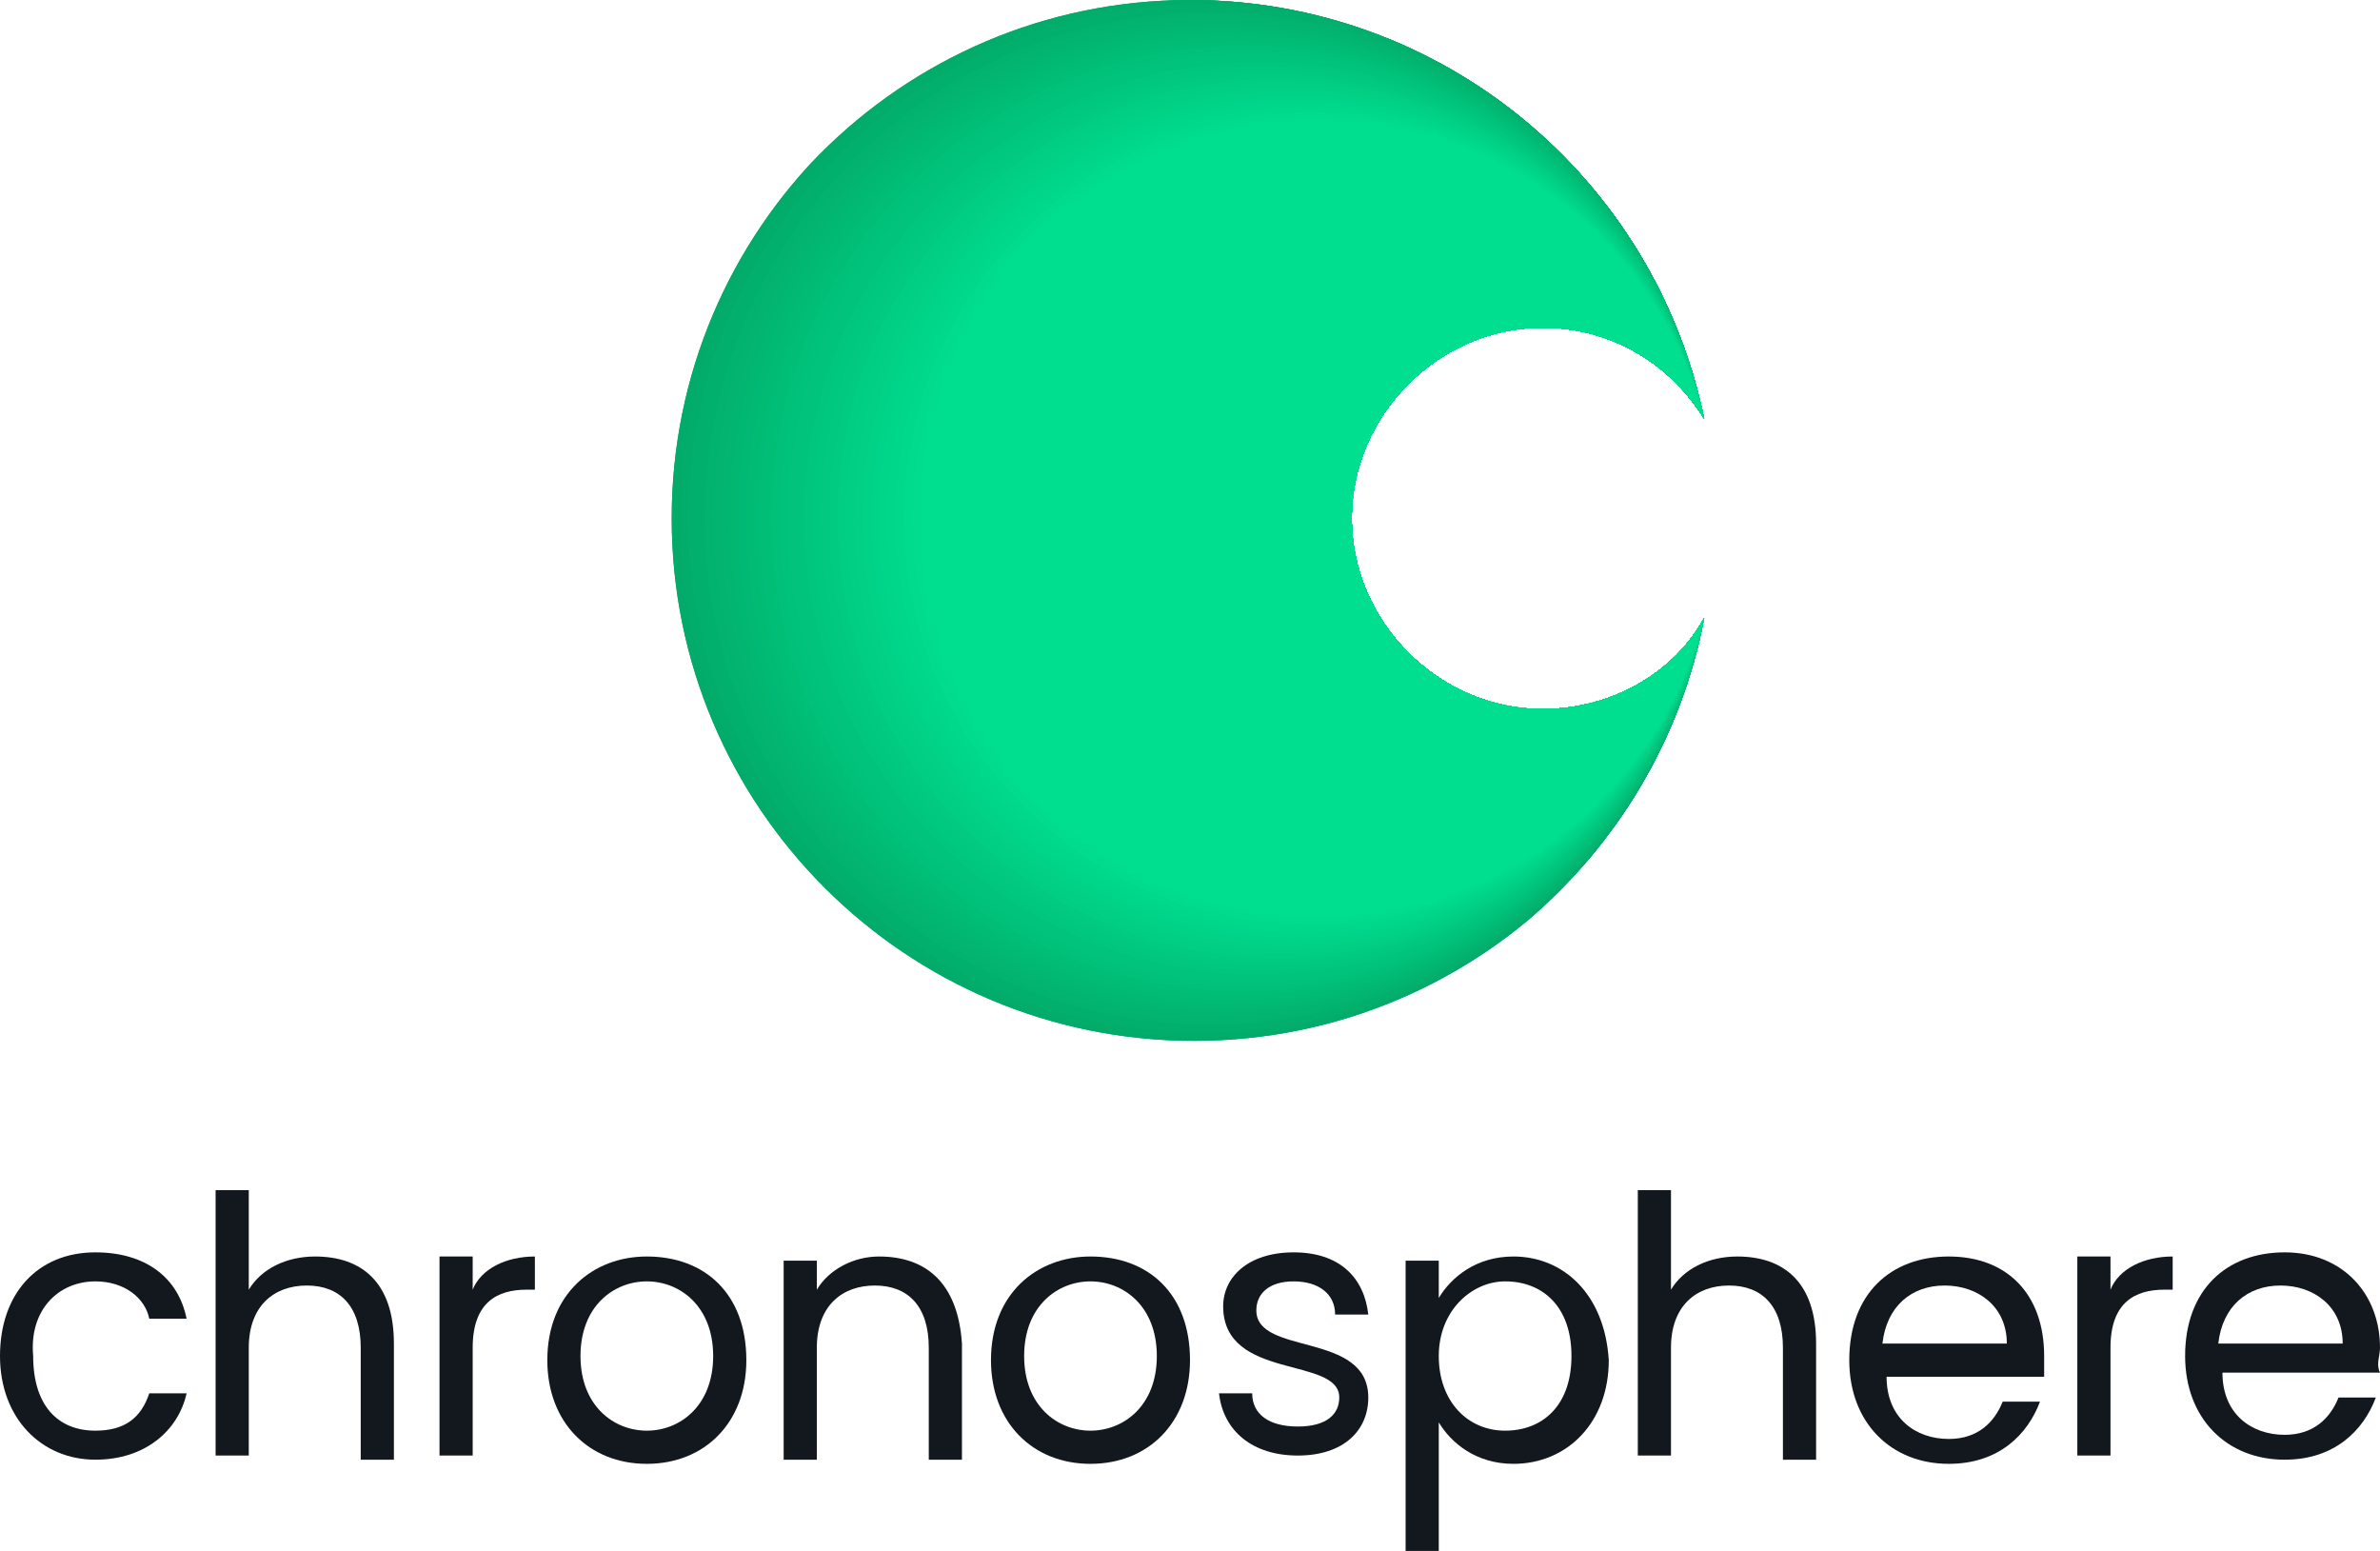
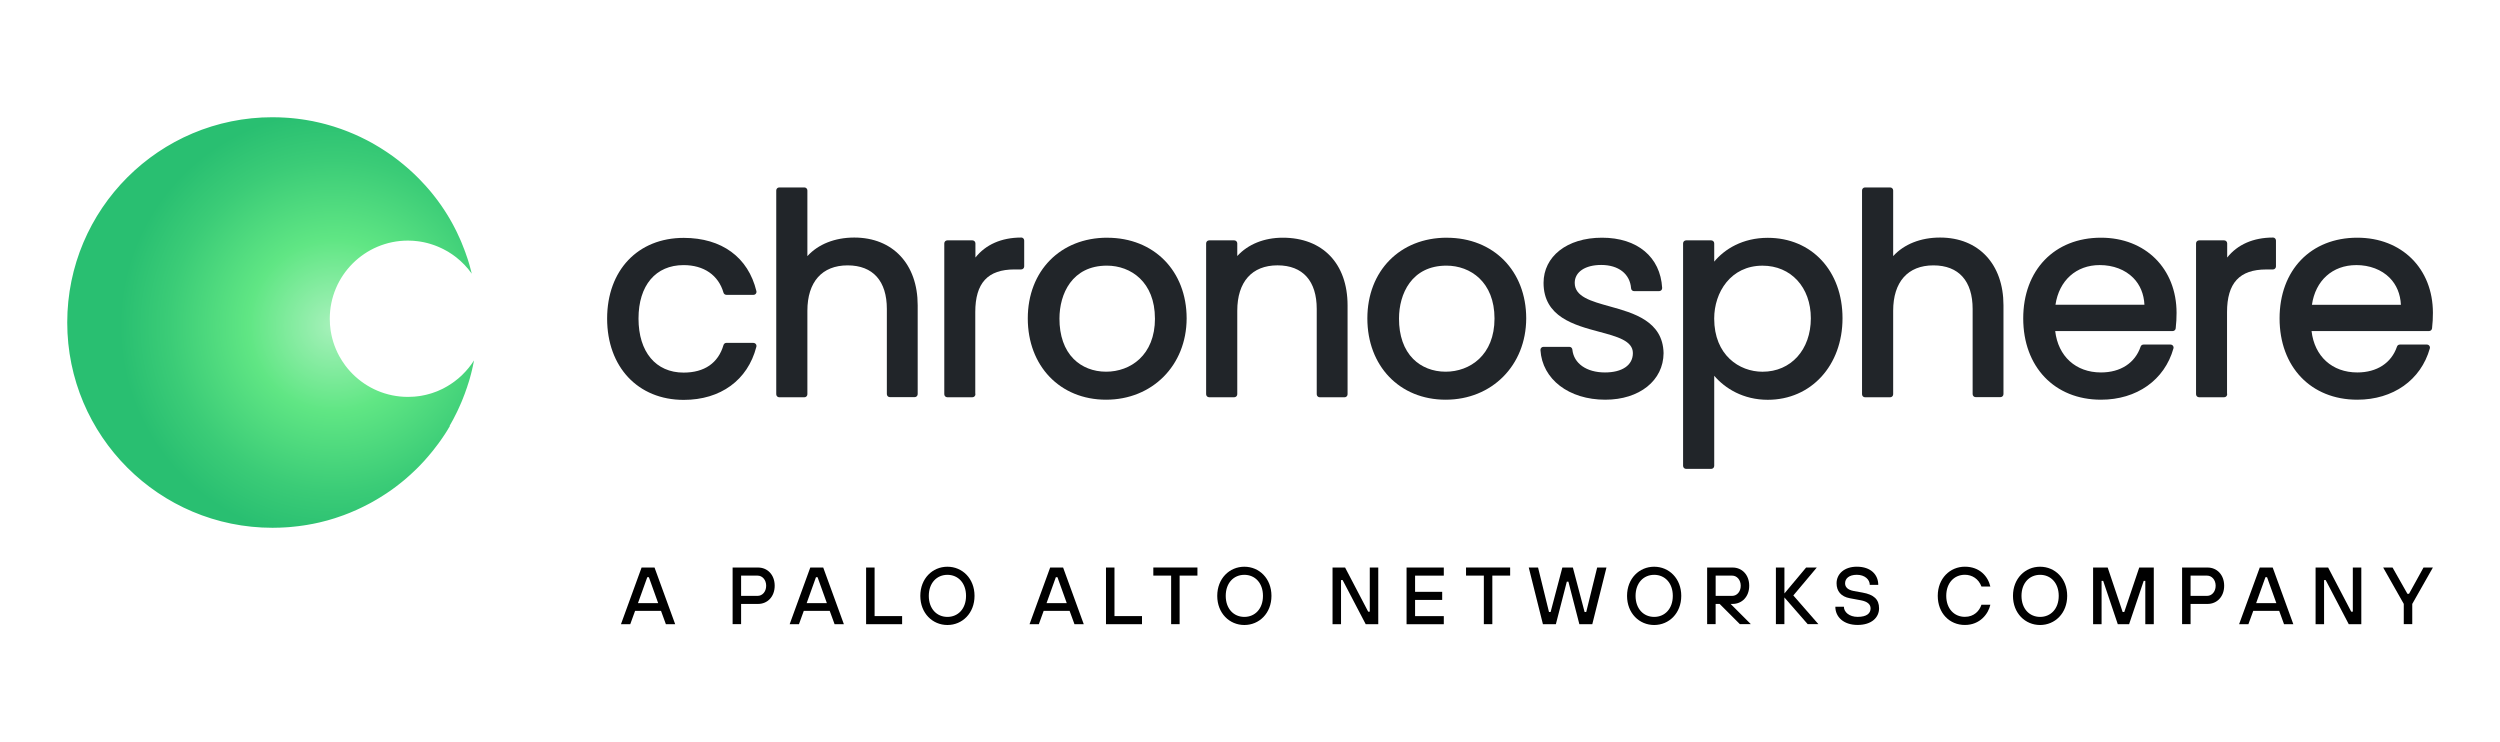
- <svg xmlns="http://www.w3.org/2000/svg" style="isolation:isolate" viewBox="0 0 57.4 37.4" width="57.4pt" height="37.4pt">
+ <svg xmlns="http://www.w3.org/2000/svg" id="Layer_1" data-name="Layer 1" viewBox="0 0 836.56 248.28">
  <defs>
-     <clipPath id="_clipPath_FS6M8XQR0AHsgFd9KWM8KcuioncU6cgi">
-       <rect width="57.4" height="37.4" />
-     </clipPath>
+     <style>
+       .cls-1 {
+         fill: url(#radial-gradient);
+       }
+ 
+       .cls-2 {
+         fill: #212529;
+       }
+     </style>
+     <radialGradient id="radial-gradient" cx="111.81" cy="108.97" fx="111.81" fy="108.97" r="71.71" gradientUnits="userSpaceOnUse">
+       <stop offset="0" stop-color="#a7f1bb" />
+       <stop offset=".4" stop-color="#60e684" />
+       <stop offset=".77" stop-color="#3bcc77" />
+       <stop offset="1" stop-color="#29bf71" />
+     </radialGradient>
  </defs>
-   <g clip-path="url(#_clipPath_FS6M8XQR0AHsgFd9KWM8KcuioncU6cgi)">
-     <g>
-       <g>
-         <clipPath id="_clipPath_5QvEuc1iP3DXzAO9nN5aWU7tKpkutegW">
-           <path d=" M 37.2 17.1 C 34.7 17.1 32.6 15 32.6 12.5 C 32.6 10 34.7 7.9 37.2 7.9 C 38.9 7.9 40.3 8.8 41.1 10.1 C 39.9 4.3 34.8 0 28.7 0 C 21.7 0 16.1 5.7 16.1 12.6 C 16.1 19.6 21.8 25.2 28.7 25.2 C 34.9 25.2 40 20.7 41.1 14.9 C 40.4 16.2 38.9 17.1 37.2 17.1 Z " fill="rgb(255,255,255)" />
-         </clipPath>
-         <g clip-path="url(#_clipPath_5QvEuc1iP3DXzAO9nN5aWU7tKpkutegW)">
-           <g>
-             <g>
-               <circle vector-effect="non-scaling-stroke" cx="28.8" cy="12.5" r="12.6" fill="rgb(2,170,105)" />
-               <circle vector-effect="non-scaling-stroke" cx="28.8" cy="12.5" r="12.6" fill="rgb(2,171,106)" />
-               <circle vector-effect="non-scaling-stroke" cx="28.9" cy="12.5" r="12.5" fill="rgb(2,172,106)" />
-               <circle vector-effect="non-scaling-stroke" cx="28.9" cy="12.5" r="12.5" fill="rgb(2,173,107)" />
-               <circle vector-effect="non-scaling-stroke" cx="29" cy="12.5" r="12.4" fill="rgb(2,174,108)" />
-               <circle vector-effect="non-scaling-stroke" cx="29" cy="12.5" r="12.4" fill="rgb(2,175,109)" />
-               <circle vector-effect="non-scaling-stroke" cx="29.1" cy="12.5" r="12.3" fill="rgb(2,176,109)" />
-               <circle vector-effect="non-scaling-stroke" cx="29.2" cy="12.5" r="12.2" fill="rgb(2,177,110)" />
-               <circle vector-effect="non-scaling-stroke" cx="29.2" cy="12.5" r="12.2" fill="rgb(2,178,111)" />
-               <circle vector-effect="non-scaling-stroke" cx="29.3" cy="12.5" r="12.1" fill="rgb(2,179,111)" />
-               <circle vector-effect="non-scaling-stroke" cx="29.3" cy="12.5" r="12.1" fill="rgb(2,180,112)" />
-               <circle vector-effect="non-scaling-stroke" cx="29.4" cy="12.5" r="12" fill="rgb(2,181,113)" />
-               <circle vector-effect="non-scaling-stroke" cx="29.4" cy="12.5" r="12" fill="rgb(2,182,114)" />
-               <circle vector-effect="non-scaling-stroke" cx="29.5" cy="12.5" r="11.9" fill="rgb(2,183,114)" />
-               <circle vector-effect="non-scaling-stroke" cx="29.6" cy="12.5" r="11.8" fill="rgb(1,184,115)" />
-               <circle vector-effect="non-scaling-stroke" cx="29.6" cy="12.5" r="11.8" fill="rgb(1,185,116)" />
-               <circle vector-effect="non-scaling-stroke" cx="29.7" cy="12.5" r="11.7" fill="rgb(1,186,116)" />
-               <circle vector-effect="non-scaling-stroke" cx="29.7" cy="12.5" r="11.7" fill="rgb(1,187,117)" />
-               <circle vector-effect="non-scaling-stroke" cx="29.8" cy="12.5" r="11.6" fill="rgb(1,188,118)" />
-               <circle vector-effect="non-scaling-stroke" cx="29.8" cy="12.5" r="11.5" fill="rgb(1,189,119)" />
-               <circle vector-effect="non-scaling-stroke" cx="29.9" cy="12.5" r="11.5" fill="rgb(1,190,119)" />
-               <circle vector-effect="non-scaling-stroke" cx="30" cy="12.5" r="11.4" fill="rgb(1,191,120)" />
-               <circle vector-effect="non-scaling-stroke" cx="30" cy="12.5" r="11.4" fill="rgb(1,192,121)" />
-               <circle vector-effect="non-scaling-stroke" cx="30.1" cy="12.5" r="11.3" fill="rgb(1,193,121)" />
-               <circle vector-effect="non-scaling-stroke" cx="30.1" cy="12.5" r="11.3" fill="rgb(1,194,122)" />
-               <circle vector-effect="non-scaling-stroke" cx="30.2" cy="12.5" r="11.2" fill="rgb(1,195,123)" />
-               <circle vector-effect="non-scaling-stroke" cx="30.3" cy="12.5" r="11.1" fill="rgb(1,196,124)" />
-               <circle vector-effect="non-scaling-stroke" cx="30.3" cy="12.5" r="11.1" fill="rgb(1,196,124)" />
-               <circle vector-effect="non-scaling-stroke" cx="30.4" cy="12.5" r="11" fill="rgb(1,197,125)" />
-               <circle vector-effect="non-scaling-stroke" cx="30.4" cy="12.5" r="11" fill="rgb(1,198,126)" />
-               <circle vector-effect="non-scaling-stroke" cx="30.5" cy="12.5" r="10.9" fill="rgb(1,199,127)" />
-               <circle vector-effect="non-scaling-stroke" cx="30.5" cy="12.5" r="10.9" fill="rgb(1,200,127)" />
-               <circle vector-effect="non-scaling-stroke" cx="30.6" cy="12.5" r="10.8" fill="rgb(1,201,128)" />
-               <circle vector-effect="non-scaling-stroke" cx="30.7" cy="12.5" r="10.7" fill="rgb(1,202,129)" />
-               <circle vector-effect="non-scaling-stroke" cx="30.7" cy="12.5" r="10.7" fill="rgb(1,203,129)" />
-               <circle vector-effect="non-scaling-stroke" cx="30.8" cy="12.5" r="10.6" fill="rgb(1,204,130)" />
-               <circle vector-effect="non-scaling-stroke" cx="30.8" cy="12.5" r="10.6" fill="rgb(1,205,131)" />
-               <circle vector-effect="non-scaling-stroke" cx="30.9" cy="12.5" r="10.5" fill="rgb(1,206,132)" />
-               <circle vector-effect="non-scaling-stroke" cx="30.9" cy="12.5" r="10.5" fill="rgb(1,207,132)" />
-               <circle vector-effect="non-scaling-stroke" cx="31" cy="12.5" r="10.4" fill="rgb(1,208,133)" />
-               <circle vector-effect="non-scaling-stroke" cx="31.1" cy="12.5" r="10.3" fill="rgb(0,209,134)" />
-               <circle vector-effect="non-scaling-stroke" cx="31.1" cy="12.5" r="10.3" fill="rgb(0,210,134)" />
-               <circle vector-effect="non-scaling-stroke" cx="31.2" cy="12.5" r="10.2" fill="rgb(0,211,135)" />
-               <circle vector-effect="non-scaling-stroke" cx="31.2" cy="12.5" r="10.2" fill="rgb(0,212,136)" />
-               <circle vector-effect="non-scaling-stroke" cx="31.3" cy="12.5" r="10.1" fill="rgb(0,213,137)" />
-               <circle vector-effect="non-scaling-stroke" cx="31.3" cy="12.5" r="10.1" fill="rgb(0,214,137)" />
-               <circle vector-effect="non-scaling-stroke" cx="31.4" cy="12.5" r="10" fill="rgb(0,215,138)" />
-               <circle vector-effect="non-scaling-stroke" cx="31.5" cy="12.5" r="9.9" fill="rgb(0,216,139)" />
-               <circle vector-effect="non-scaling-stroke" cx="31.5" cy="12.5" r="9.9" fill="rgb(0,217,139)" />
-               <circle vector-effect="non-scaling-stroke" cx="31.6" cy="12.5" r="9.8" fill="rgb(0,218,140)" />
-               <circle vector-effect="non-scaling-stroke" cx="31.6" cy="12.5" r="9.8" fill="rgb(0,219,141)" />
-               <circle vector-effect="non-scaling-stroke" cx="31.7" cy="12.5" r="9.7" fill="rgb(0,220,142)" />
-               <circle vector-effect="non-scaling-stroke" cx="31.7" cy="12.5" r="9.7" fill="rgb(0,221,142)" />
-               <circle vector-effect="non-scaling-stroke" cx="31.8" cy="12.5" r="9.6" fill="rgb(0,222,143)" />
-             </g>
-             <g>
-               <g>
-                 <clipPath id="_clipPath_mBAWTYkD1VZKE0FgPYxOmigww6ySGt3o">
-                   <circle vector-effect="non-scaling-stroke" cx="28.8" cy="12.5" r="12.6" fill="rgb(255,255,255)" />
-                 </clipPath>
-                 <g clip-path="url(#_clipPath_mBAWTYkD1VZKE0FgPYxOmigww6ySGt3o)">
-                   <g>
-                     <path d="M -3.489 -28.214 L 20.061 -28.214 L 20.061 -4.664 L -3.489 -4.664 L -3.489 -28.214 Z" style="stroke:none;fill:#F0F0F0;stroke-miterlimit:10;" />
-                   </g>
-                 </g>
-               </g>
-             </g>
-             <path d=" M 37.2 17.1 C 34.6 17.1 32.6 15 32.6 12.5 C 32.6 10 34.7 7.9 37.2 7.9 C 38.8 7.9 40.3 8.7 41.1 10 C 39.9 4.2 34.8 -0.1 28.7 -0.1 C 21.7 -0.1 16.1 5.6 16.1 12.5 C 16.1 19.4 21.8 25.1 28.7 25.1 C 34.9 25.1 40 20.7 41.1 14.9 C 40.3 16.2 38.9 17.1 37.2 17.1 Z " fill="none" />
-           </g>
-         </g>
-       </g>
-     </g>
-     <g>
-       <path d=" M 2.3 30.9 C 3 30.9 3.5 31.3 3.6 31.8 L 4.5 31.8 C 4.3 30.8 3.5 30.2 2.3 30.2 C 0.9 30.2 0 31.2 0 32.7 C 0 34.2 1 35.2 2.3 35.2 C 3.5 35.2 4.3 34.5 4.5 33.6 L 3.6 33.6 C 3.4 34.2 3 34.5 2.3 34.5 C 1.4 34.5 0.8 33.9 0.8 32.7 C 0.7 31.6 1.4 30.9 2.3 30.9 Z " fill="rgb(19,24,31)" />
-       <path d=" M 7.6 30.3 C 6.9 30.3 6.3 30.6 6 31.1 L 6 28.7 L 5.2 28.7 L 5.2 35.1 L 6 35.1 L 6 32.5 C 6 31.5 6.6 31 7.4 31 C 8.2 31 8.7 31.5 8.7 32.5 L 8.7 35.2 L 9.5 35.2 L 9.5 32.4 C 9.5 30.9 8.7 30.3 7.6 30.3 Z " fill="rgb(19,24,31)" />
-       <path d=" M 11.4 31.1 L 11.4 30.3 L 10.6 30.3 L 10.6 35.1 L 11.4 35.1 L 11.4 32.5 C 11.4 31.4 12 31.1 12.7 31.1 L 12.9 31.1 L 12.9 30.3 C 12.2 30.3 11.6 30.6 11.4 31.1 Z " fill="rgb(19,24,31)" />
-       <path d=" M 15.6 30.3 C 14.3 30.3 13.2 31.2 13.2 32.8 C 13.2 34.3 14.2 35.3 15.6 35.3 C 17 35.3 18 34.3 18 32.8 C 18 31.2 17 30.3 15.6 30.3 Z  M 15.6 34.5 C 14.8 34.5 14 33.9 14 32.7 C 14 31.5 14.8 30.9 15.6 30.9 C 16.4 30.9 17.2 31.5 17.2 32.7 C 17.2 33.9 16.4 34.5 15.6 34.5 Z " fill="rgb(19,24,31)" />
-       <path d=" M 21.2 30.3 C 20.6 30.3 20 30.6 19.7 31.1 L 19.7 30.4 L 18.9 30.4 L 18.9 35.2 L 19.7 35.2 L 19.7 32.5 C 19.7 31.5 20.3 31 21.1 31 C 21.9 31 22.4 31.5 22.4 32.5 L 22.4 35.2 L 23.2 35.2 L 23.2 32.4 C 23.1 30.9 22.3 30.3 21.2 30.3 Z " fill="rgb(19,24,31)" />
-       <path d=" M 26.3 30.3 C 25 30.3 23.9 31.2 23.9 32.8 C 23.9 34.3 24.9 35.3 26.3 35.3 C 27.7 35.3 28.7 34.3 28.7 32.8 C 28.7 31.2 27.7 30.3 26.3 30.3 Z  M 26.3 34.5 C 25.5 34.5 24.7 33.9 24.7 32.7 C 24.7 31.5 25.5 30.9 26.3 30.9 C 27.1 30.9 27.9 31.5 27.9 32.7 C 27.9 33.9 27.1 34.5 26.3 34.5 Z " fill="rgb(19,24,31)" />
-       <path d=" M 30.3 31.6 C 30.3 31.2 30.6 30.9 31.2 30.9 C 31.8 30.9 32.2 31.2 32.2 31.7 L 33 31.7 C 32.9 30.8 32.3 30.2 31.2 30.2 C 30.1 30.2 29.5 30.8 29.5 31.5 C 29.5 33.3 32.3 32.7 32.3 33.7 C 32.3 34.1 32 34.4 31.3 34.4 C 30.6 34.4 30.2 34.1 30.2 33.6 L 29.4 33.6 C 29.5 34.5 30.2 35.1 31.3 35.1 C 32.4 35.1 33 34.5 33 33.7 C 33 32.1 30.3 32.7 30.3 31.6 Z " fill="rgb(19,24,31)" />
-       <path d=" M 36.5 30.3 C 35.6 30.3 35 30.8 34.7 31.3 L 34.7 30.4 L 33.9 30.4 L 33.9 37.4 L 34.7 37.4 L 34.7 34.3 C 35 34.8 35.6 35.3 36.5 35.3 C 37.8 35.3 38.8 34.3 38.8 32.8 C 38.7 31.2 37.7 30.3 36.5 30.3 Z  M 36.3 34.5 C 35.4 34.5 34.7 33.8 34.7 32.7 C 34.7 31.6 35.5 30.9 36.3 30.9 C 37.2 30.9 37.9 31.5 37.9 32.7 C 37.9 33.9 37.2 34.5 36.3 34.5 Z " fill="rgb(19,24,31)" />
-       <path d=" M 41.9 30.3 C 41.2 30.3 40.6 30.6 40.3 31.1 L 40.3 28.7 L 39.5 28.7 L 39.5 35.1 L 40.3 35.1 L 40.3 32.5 C 40.3 31.5 40.9 31 41.7 31 C 42.5 31 43 31.5 43 32.5 L 43 35.2 L 43.8 35.2 L 43.8 32.4 C 43.8 30.9 43 30.3 41.9 30.3 Z " fill="rgb(19,24,31)" />
-       <path d=" M 47 30.3 C 45.6 30.3 44.6 31.2 44.6 32.8 C 44.6 34.3 45.6 35.3 47 35.3 C 48.2 35.3 48.9 34.6 49.2 33.8 L 48.3 33.8 C 48.1 34.3 47.7 34.7 47 34.7 C 46.2 34.7 45.5 34.2 45.5 33.2 L 49.3 33.2 C 49.3 33 49.3 32.9 49.3 32.7 C 49.3 31.2 48.4 30.3 47 30.3 Z  M 45.4 32.4 C 45.5 31.5 46.1 31 46.9 31 C 47.7 31 48.4 31.5 48.4 32.4 L 45.4 32.4 Z " fill="rgb(19,24,31)" />
-       <path d=" M 50.9 31.1 L 50.9 30.3 L 50.1 30.3 L 50.1 35.1 L 50.9 35.1 L 50.9 32.5 C 50.9 31.4 51.5 31.1 52.2 31.1 L 52.4 31.1 L 52.4 30.3 C 51.7 30.3 51.1 30.6 50.9 31.1 Z " fill="rgb(19,24,31)" />
-       <path d=" M 57.4 32.5 C 57.4 31.2 56.5 30.2 55.1 30.2 C 53.7 30.2 52.7 31.1 52.7 32.7 C 52.7 34.2 53.7 35.2 55.1 35.2 C 56.3 35.2 57 34.5 57.3 33.7 L 56.4 33.7 C 56.2 34.2 55.8 34.6 55.1 34.6 C 54.3 34.6 53.6 34.1 53.6 33.1 L 57.4 33.1 C 57.3 32.9 57.4 32.7 57.4 32.5 Z  M 53.5 32.4 C 53.6 31.5 54.2 31 55 31 C 55.8 31 56.5 31.5 56.5 32.4 L 53.5 32.4 Z " fill="rgb(19,24,31)" />
-     </g>
+   <g>
+     <path class="cls-2" d="M252.14,114.73h-9.07c-.45,0-.84.3-.97.73-1.76,6.03-6.38,9.22-13.36,9.22-9.3,0-15.08-6.93-15.08-18.08s5.78-17.89,15.08-17.89c6.79,0,11.66,3.36,13.36,9.22.12.43.52.73.97.73h9.06c.31,0,.6-.14.79-.38.19-.24.26-.56.19-.86-2.73-11.33-11.6-17.82-24.32-17.82-15.33,0-25.63,10.85-25.63,27.01s10.3,27.2,25.63,27.2c12.35,0,21.42-6.62,24.29-17.71.04-.11.06-.22.06-.34,0-.56-.45-1.01-1-1.01Z" />
+     <path class="cls-2" d="M285.86,79.49c-6.5,0-12.06,2.23-15.69,6.21v-21.97c0-.56-.45-1.01-1.01-1.01h-8.4c-.56,0-1.01.45-1.01,1.01v68.2c0,.56.45,1.01,1.01,1.01h8.4c.56,0,1.01-.45,1.01-1.01v-27.94c0-9.65,4.91-15.19,13.46-15.19s13.13,5.31,13.13,14.57v28.51c0,.56.45,1.01,1.01,1.01h8.3c.56,0,1.01-.45,1.01-1.01v-29.74c0-13.76-8.33-22.65-21.22-22.65Z" />
+     <path class="cls-2" d="M341.71,79.49c-6.57,0-11.88,2.35-15.31,6.69v-4.74c0-.56-.45-1.01-1.01-1.01h-8.4c-.56,0-1.01.45-1.01,1.01v50.48c0,.56.45,1.01,1.01,1.01h8.4c.56,0,1.01-.45,1.01-1.01,0-.11-.02-.21-.05-.31v-27.16c0-9.75,4.17-14.29,13.13-14.29h2.23c.56,0,1.01-.45,1.01-1.01v-8.67c0-.56-.45-1.01-1.01-1.01Z" />
+     <path class="cls-2" d="M386.48,106.59c0,12.29-8.22,17.79-16.36,17.79-4.26,0-8.11-1.51-10.85-4.26-3.13-3.14-4.77-7.82-4.75-13.53,0-8.17,4.16-17.7,15.88-17.7,8,0,16.07,5.47,16.07,17.7ZM370.5,79.54c-15.65,0-26.58,11.11-26.58,27.01s10.77,27.2,26.2,27.2,26.91-11.44,26.96-27.19c0-15.9-10.93-27.01-26.58-27.01Z" />
+     <path class="cls-2" d="M429.24,79.54c-6.23,0-11.62,2.2-15.22,6.13v-4.23c0-.55-.45-1.01-1.01-1.01h-8.4c-.56,0-1.01.45-1.01,1.01v50.48c0,.56.45,1.01,1.01,1.01h8.4c.56,0,1.01-.45,1.01-1.01v-27.94c0-9.65,4.91-15.19,13.46-15.19s13.13,5.31,13.13,14.58v28.56c0,.56.45,1.01,1.01,1.01h8.3c.56,0,1.01-.45,1.01-1.01v-29.74c0-13.97-8.31-22.65-21.69-22.65Z" />
+     <path class="cls-2" d="M484.03,88.89c8,0,16.07,5.47,16.07,17.7s-8.22,17.79-16.36,17.79c-4.26,0-8.11-1.51-10.85-4.26-3.13-3.14-4.77-7.82-4.75-13.53,0-8.17,4.16-17.7,15.88-17.7ZM484.13,79.54c-15.65,0-26.58,11.11-26.58,27.01s10.77,27.2,26.2,27.2,26.91-11.44,26.96-27.19c0-15.9-10.93-27.01-26.58-27.01Z" />
+     <path class="cls-2" d="M538.71,102.54c-6.32-1.75-11.77-3.26-11.77-7.88,0-3.65,3.48-6,8.86-6,5.81,0,9.64,3,10,7.83.04.53.48.93,1,.93h8.4c.28,0,.54-.12.73-.32s.29-.47.27-.75c-.6-10.37-8.31-16.81-20.13-16.81s-19.56,6.36-19.56,15.12c0,11.38,10.29,14.13,18.55,16.34,6.08,1.63,11.34,3.03,11.34,7.15s-3.66,6.48-9.34,6.48c-6.17,0-10.45-3.01-10.91-7.66-.05-.52-.48-.91-1-.91h-8.68c-.28,0-.54.12-.73.32-.19.2-.29.47-.27.75.6,9.79,9.52,16.62,21.69,16.62,11.44,0,19.46-6.41,19.51-15.59-.22-10.71-10.07-13.43-17.97-15.62Z" />
+     <path class="cls-2" d="M605.95,106.5c0,10.53-6.65,17.89-16.17,17.89-7.79,0-16.17-5.57-16.17-17.79,0-8.8,5.55-17.7,16.17-17.7,9.52,0,16.17,7.24,16.17,17.61ZM591.54,79.58c-8.38,0-14.43,3.75-17.92,7.97v-6.11c0-.56-.45-1.01-1.01-1.01h-8.4c-.56,0-1.01.45-1.01,1.01v74.45c0,.55.45,1.01,1.01,1.01h8.4c.56,0,1.01-.45,1.01-1.01v-30.15c3.61,4.24,9.72,8.04,17.92,8.04,14.49,0,25.01-11.48,25.01-27.29s-10.29-26.91-25.01-26.91Z" />
+     <path class="cls-2" d="M649.19,79.49c-6.5,0-12.06,2.23-15.69,6.21v-21.97c0-.56-.45-1.01-1.01-1.01h-8.4c-.56,0-1.01.45-1.01,1.01v68.2c0,.56.45,1.01,1.01,1.01h8.4c.56,0,1.01-.45,1.01-1.01v-27.94c0-9.65,4.91-15.19,13.46-15.19s13.13,5.31,13.13,14.57v28.51c0,.56.45,1.01,1.01,1.01h8.3c.56,0,1.01-.45,1.01-1.01v-29.74c0-13.76-8.33-22.65-21.22-22.65Z" />
+     <path class="cls-2" d="M702.61,88.7c4.51,0,8.49,1.52,11.22,4.27,2.29,2.31,3.58,5.42,3.75,9.01h-29.77c1.21-8.11,6.92-13.28,14.8-13.28ZM703.03,79.54c-15.56,0-26.01,10.85-26.01,27.01s10.45,27.2,26.01,27.2c11.99,0,21.29-6.58,24.26-17.17.09-.3.02-.63-.17-.88-.19-.25-.49-.4-.8-.4h-9.06c-.43,0-.81.27-.95.68-1.87,5.49-6.71,8.65-13.28,8.65-8.42,0-14.33-5.4-15.31-13.85h39.32c.51,0,.95-.39,1-.9.21-1.9.29-3.4.29-5.18,0-14.81-10.4-25.16-25.3-25.16Z" />
+     <path class="cls-2" d="M760.58,79.49c-6.57,0-11.88,2.35-15.31,6.69v-4.74c0-.56-.45-1.01-1.01-1.01h-8.4c-.56,0-1.01.45-1.01,1.01v50.48c0,.56.45,1.01,1.01,1.01h8.4c.56,0,1.01-.45,1.01-1.01,0-.1-.02-.21-.05-.3v-27.16c0-9.75,4.17-14.29,13.13-14.29h2.23c.56,0,1.01-.45,1.01-1.01v-8.67c0-.56-.45-1.01-1.01-1.01Z" />
+     <path class="cls-2" d="M788.43,88.7c4.51,0,8.49,1.52,11.22,4.27,2.29,2.32,3.58,5.42,3.75,9.02h-29.77c1.17-8.11,6.89-13.28,14.81-13.28ZM788.81,79.54c-15.56,0-26.01,10.85-26.01,27.01s10.45,27.2,26.01,27.2c11.99,0,21.29-6.58,24.27-17.17.09-.3.02-.63-.17-.88-.19-.25-.49-.4-.8-.4h-9.07c-.43,0-.82.27-.95.68-1.87,5.49-6.71,8.65-13.28,8.65-8.42,0-14.33-5.4-15.31-13.85h39.32c.51,0,.94-.39,1-.9.21-1.88.29-3.38.29-5.18,0-14.81-10.4-25.16-25.3-25.16Z" />
+     <path class="cls-1" d="M150.48,142.44c.03-.05.06-.11.09-.16.04-.08.09-.15.13-.23.07-.13.14-.25.22-.38.1-.18.2-.36.3-.55.07-.12.14-.25.21-.38,0-.02.02-.03.03-.05.05-.09.11-.19.16-.28.04-.07.08-.14.11-.21.02-.04.04-.07.06-.11,0,0,0-.01,0-.02.04-.07.07-.14.11-.21.03-.05.05-.1.08-.15.1-.19.2-.38.29-.58.12-.23.24-.47.36-.7.02-.04.04-.09.06-.13.05-.1.1-.2.15-.3.06-.13.13-.25.19-.38.01-.02.02-.05.03-.07.01-.02.02-.04.03-.06.02-.04.04-.09.06-.13.04-.09.08-.17.12-.26.09-.2.19-.4.28-.61.08-.17.16-.34.23-.52.08-.17.16-.34.23-.51,0-.02.02-.04.02-.05.02-.05.04-.1.07-.15.04-.1.08-.19.12-.29.01-.03.02-.05.04-.08.03-.06.05-.12.08-.18.05-.11.09-.22.14-.33.07-.17.14-.34.21-.51,0,0,0-.01,0-.02.05-.13.11-.27.17-.4.04-.1.07-.19.11-.29.06-.14.11-.28.16-.42.05-.13.1-.26.15-.39.03-.07.06-.15.09-.22.01-.03.02-.06.04-.1.01-.04.03-.08.04-.11.02-.04.03-.09.05-.13.03-.09.07-.18.1-.27.07-.18.13-.36.19-.55,0,0,0,0,0,0,.08-.23.16-.45.24-.68.06-.17.12-.34.18-.5,0-.03.02-.06.03-.08.02-.06.04-.12.06-.18.02-.07.05-.14.07-.22,0,0,0,0,0-.01,0-.03.02-.06.03-.09.04-.13.08-.26.12-.39.04-.13.09-.26.13-.39.04-.11.07-.22.11-.33.04-.12.07-.24.11-.35.04-.13.08-.26.12-.38.05-.16.09-.31.14-.47.03-.1.06-.21.09-.31.01-.04.02-.07.03-.11,0-.02.01-.05.02-.07,0-.04.02-.07.03-.11.04-.13.07-.26.1-.39.04-.15.08-.29.12-.44,0-.02.01-.05.02-.07,0,0,0,0,0,0,0,0,0,0,0,0,.02-.08.04-.17.07-.25.04-.14.07-.28.1-.41.07-.27.13-.54.2-.81.02-.1.05-.2.08-.3,0-.02,0-.03.01-.05,0-.01,0-.03,0-.04.01-.06.02-.12.04-.18.02-.1.05-.19.07-.29,0-.02.01-.04.01-.06,0-.04.02-.08.03-.12.02-.07.03-.14.05-.21.14-.65.28-1.3.4-1.96,0-.04.02-.08.02-.12,0,0,0,0,0,0,0,0,0,0,0,0,0,0,0,0,0,0,0,0,0,0,0,0,0,0,0,0,0,0,0,0,0,0,0,0,0,0,0,0,0,0,0,0,0,0,0,0-1.11,1.76-2.43,3.37-3.92,4.82-.08.07-.15.15-.23.23-.36.34-.72.67-1.1.98-.09.08-.19.16-.29.23-.29.23-.58.47-.87.69-.14.1-.28.21-.42.31-.2.14-.4.28-.6.42-.33.22-.66.44-.99.64-.18.11-.37.23-.55.34-.37.21-.74.42-1.12.62-.16.08-.32.17-.48.25-.49.24-.99.47-1.5.68-.12.05-.24.1-.36.15-.02,0-.03.01-.05.02-.45.18-.91.35-1.38.5-.12.04-.24.08-.37.12-.1.03-.19.06-.29.09-.22.07-.44.12-.66.18-.23.06-.46.13-.69.19-.18.05-.37.09-.56.13-.25.06-.51.1-.76.15-.17.03-.34.07-.51.1-.19.03-.38.06-.56.09-.02,0-.05,0-.07.01-.34.05-.68.08-1.02.12-.09.01-.19.02-.28.03-.11.01-.21.02-.32.03-.09,0-.17.02-.26.02-.02,0-.04,0-.06,0-.61.04-1.23.07-1.85.07-7.22,0-13.76-2.93-18.49-7.66-.3-.3-.58-.6-.87-.91-.56-.62-1.1-1.27-1.6-1.94-.75-1.01-1.43-2.07-2.04-3.18-.4-.74-.77-1.5-1.1-2.29-.33-.78-.62-1.58-.88-2.4-.13-.41-.24-.82-.35-1.24-.21-.84-.39-1.69-.52-2.55-.2-1.3-.3-2.63-.3-3.98,0-14.44,11.71-26.15,26.15-26.15.52,0,1.04.02,1.56.05.08,0,.15,0,.23.02.09,0,.18.02.28.02.07,0,.14.01.21.02.33.03.66.06.98.1.15.02.3.04.44.06.12.02.23.04.35.05.27.04.54.09.8.14.14.03.27.05.41.08.15.03.31.07.46.1.32.07.64.14.95.23.22.06.44.12.66.19.31.09.62.18.92.29.21.07.43.15.64.22.3.11.61.23.91.35.2.08.41.17.61.26.3.13.6.27.9.41.19.09.38.18.57.28.31.16.61.32.91.49.25.14.5.28.75.42.03.02.07.04.1.07.36.22.72.45,1.07.69.11.08.22.15.33.23.29.2.57.41.85.62.1.07.19.15.29.22,1.98,1.56,3.72,3.39,5.18,5.45,0,0,0,0,0,0,0,0,0,0,0,0,0,0,0,0,0,0,0,0,0,0,0,0,0,0,0,0,0,0,0,0,0,0,0,0,0,0,0,0,0,0,0,0,0,0,0,0-.1-.41-.2-.81-.31-1.21,0-.02-.02-.04-.02-.07-.09-.33-.17-.66-.26-.98-.02-.07-.04-.13-.05-.2-.01-.05-.03-.1-.05-.16-.01-.05-.03-.1-.04-.15,0-.01,0-.02,0-.03-.04-.13-.08-.26-.12-.4-.05-.16-.09-.32-.14-.48-.08-.27-.16-.54-.25-.81-.04-.12-.08-.25-.12-.37-.03-.11-.07-.21-.11-.32-.03-.1-.06-.2-.1-.3,0-.02-.01-.04-.02-.06-.03-.08-.06-.16-.09-.24-.1-.29-.2-.58-.3-.86-.04-.1-.07-.2-.1-.3-.03-.09-.07-.18-.1-.28-.05-.14-.1-.27-.16-.41-.03-.07-.05-.15-.08-.23,0,0,0-.02-.01-.03-.02-.07-.05-.13-.07-.2,0-.02-.01-.03-.02-.05,0-.02-.02-.04-.02-.06,0-.01-.01-.03-.02-.04-.03-.08-.06-.16-.1-.24-.05-.13-.1-.25-.15-.38-.09-.24-.18-.47-.28-.71-.04-.09-.07-.18-.11-.27-.04-.09-.07-.19-.11-.28,0-.02-.02-.04-.02-.06-.02-.04-.04-.08-.05-.13-.02-.05-.04-.09-.06-.14-.05-.11-.09-.22-.14-.33-.02-.04-.04-.09-.05-.13-.05-.11-.1-.22-.15-.33-.09-.2-.18-.41-.27-.61-.03-.07-.06-.15-.1-.22-.05-.11-.1-.21-.15-.32-.06-.14-.13-.27-.19-.41-.08-.18-.16-.36-.25-.54,0,0,0,0,0-.01-.02-.04-.03-.07-.05-.11,0-.01-.01-.03-.02-.04-.03-.06-.06-.11-.08-.17-.04-.09-.08-.17-.12-.26-.04-.09-.09-.17-.13-.26-.07-.15-.15-.29-.22-.44-.13-.27-.27-.53-.41-.8-.06-.11-.11-.22-.17-.33-.03-.06-.06-.11-.09-.17,0-.01-.02-.03-.02-.05,0-.01-.01-.03-.02-.04-.06-.11-.13-.22-.19-.34-.03-.06-.06-.12-.09-.18-.07-.13-.14-.25-.21-.38-.19-.34-.37-.68-.57-1.01-.03-.06-.07-.12-.1-.18,0,0,0-.02-.01-.03-.04-.07-.09-.15-.13-.22-.03-.06-.06-.11-.1-.17-.03-.04-.05-.09-.08-.13,0-.01-.02-.03-.02-.04,0,0,0,0,0,0-.04-.06-.08-.13-.12-.19-.14-.23-.27-.46-.41-.69-.06-.09-.12-.19-.18-.28,0,0,0,0,0,0-.11-.18-.22-.35-.33-.53-.06-.09-.12-.19-.18-.28-.05-.08-.1-.17-.16-.25-.03-.05-.07-.1-.1-.16-.15-.23-.31-.46-.46-.69-.16-.23-.31-.47-.47-.7-.05-.07-.1-.14-.14-.21-.04-.06-.09-.12-.13-.19-.05-.07-.1-.15-.16-.22-.04-.06-.08-.11-.12-.17-.09-.13-.19-.26-.29-.4-.2-.27-.39-.55-.59-.82-.09-.13-.19-.26-.29-.38-.09-.12-.19-.25-.28-.37,0-.01-.02-.03-.03-.04-.05-.06-.09-.12-.14-.18-.02-.03-.04-.05-.06-.08-.07-.09-.14-.17-.21-.26-.12-.16-.25-.32-.37-.48-.15-.19-.3-.37-.45-.56-.15-.19-.31-.38-.47-.57-.09-.11-.18-.22-.27-.33-.03-.04-.06-.08-.1-.11-.02-.03-.05-.06-.07-.09-.05-.06-.1-.12-.15-.18-.06-.07-.12-.13-.18-.2-.11-.13-.22-.25-.33-.38-.06-.06-.11-.13-.17-.19-.14-.16-.28-.33-.43-.49-.05-.05-.09-.1-.14-.16,0,0,0,0,0,0,0,0,0,0,0,0-.02-.03-.05-.05-.08-.08-.01-.01-.02-.02-.03-.03-.04-.05-.08-.1-.13-.14-.2-.22-.4-.43-.61-.65,0,0-.01-.02-.02-.02-.13-.14-.26-.28-.39-.42-.08-.09-.17-.18-.25-.27-.07-.08-.15-.16-.22-.23-.11-.11-.22-.23-.33-.34-.05-.06-.11-.11-.16-.17-.09-.1-.19-.19-.29-.28-.22-.23-.45-.45-.68-.67-.12-.12-.24-.25-.37-.37,0,0,0,0,0,0-.01-.01-.03-.03-.04-.04-.11-.11-.23-.21-.34-.31-.1-.1-.2-.19-.3-.29-.03-.03-.06-.05-.09-.08-.16-.15-.33-.29-.49-.44-.24-.22-.48-.44-.72-.66-.07-.06-.13-.12-.2-.17-.1-.08-.19-.17-.29-.25-.06-.05-.12-.11-.18-.16-.04-.04-.08-.07-.13-.11-.12-.1-.24-.2-.36-.3-.24-.21-.49-.42-.73-.62-.05-.04-.09-.08-.14-.11-.15-.12-.3-.24-.45-.36-.17-.13-.33-.27-.5-.41-.01-.01-.03-.02-.04-.03,0,0,0,0,0,0-.04-.03-.09-.07-.13-.1-.09-.07-.19-.15-.28-.23-.2-.16-.41-.31-.61-.46-.21-.16-.42-.31-.62-.47-.21-.15-.41-.31-.62-.46,0,0,0,0,0,0-.21-.16-.43-.31-.65-.46-.14-.1-.29-.2-.43-.3-.13-.09-.26-.18-.38-.26-.12-.09-.25-.17-.38-.26,0,0,0,0,0,0-.11-.07-.21-.15-.32-.22-.25-.17-.51-.33-.76-.49-.17-.11-.34-.23-.52-.34-.07-.05-.14-.09-.22-.14-.1-.07-.21-.13-.32-.2-.14-.09-.27-.17-.41-.26-.17-.1-.34-.2-.5-.3-.22-.14-.45-.27-.68-.4-.16-.1-.32-.19-.48-.29-.2-.11-.39-.23-.59-.34-.07-.04-.13-.08-.2-.12,0,0,0,0,0,0-.22-.12-.44-.23-.66-.35-.02,0-.03-.02-.05-.03-.24-.13-.48-.27-.73-.4-.02-.01-.04-.02-.06-.03-.14-.07-.28-.14-.41-.21-.1-.05-.21-.11-.31-.16-.29-.15-.59-.3-.89-.44-.28-.14-.55-.28-.83-.41-.08-.04-.15-.07-.23-.11-.14-.06-.27-.13-.41-.19-.32-.15-.64-.3-.96-.44-.02,0-.04-.02-.07-.03-.06-.03-.12-.06-.18-.08-.18-.08-.37-.16-.55-.24-.22-.09-.43-.18-.65-.27-.03-.01-.06-.03-.1-.04-.01,0-.02,0-.03-.01-.29-.12-.59-.25-.88-.37-.26-.11-.53-.21-.8-.31-.2-.08-.4-.15-.6-.23-.1-.04-.2-.08-.3-.12,0,0-.02,0-.03,0-.06-.02-.13-.05-.19-.07-.2-.07-.39-.15-.58-.22-.27-.09-.54-.18-.81-.27-.28-.1-.56-.19-.84-.28-.29-.09-.58-.19-.87-.29-.27-.08-.55-.16-.82-.24-.02,0-.04-.01-.06-.02-.28-.08-.55-.16-.83-.24-.29-.08-.59-.17-.88-.25-.34-.09-.68-.17-1.02-.26-.23-.06-.47-.12-.7-.18-.3-.07-.61-.14-.92-.21-.37-.08-.74-.16-1.11-.24-.1-.02-.2-.04-.3-.07-.1-.02-.2-.05-.31-.07-.05-.01-.1-.02-.15-.03,0,0-.02,0-.03,0-.17-.03-.33-.06-.5-.09-.54-.1-1.08-.2-1.62-.29-.41-.07-.83-.13-1.24-.19-.54-.08-1.09-.15-1.64-.22-.42-.05-.84-.09-1.26-.14-.55-.06-1.1-.11-1.65-.15-.43-.03-.86-.06-1.29-.08-.55-.03-1.11-.06-1.66-.08-.14,0-.29-.02-.43-.02-.02,0-.04,0-.06.01-.65-.02-1.3-.04-1.96-.04-37.94,0-68.69,30.75-68.69,68.69s30.75,68.69,68.69,68.69c.66,0,1.31-.03,1.96-.04.02,0,.04,0,.06.01.14,0,.29-.02.43-.02.62-.02,1.24-.06,1.86-.09.4-.02.8-.05,1.2-.08.62-.05,1.23-.11,1.85-.18.39-.04.79-.08,1.18-.13.61-.08,1.22-.16,1.82-.25.39-.06.78-.12,1.17-.18.58-.1,1.16-.21,1.74-.32.02,0,.03,0,.05,0,.13-.03.26-.06.38-.08.26-.05.52-.11.77-.16.39-.08.78-.16,1.16-.25.27-.06.54-.13.81-.2.31-.08.62-.16.93-.24.33-.09.66-.16.99-.25.27-.08.54-.16.81-.24.34-.1.68-.2,1.01-.3.24-.07.48-.14.72-.22.35-.11.69-.23,1.03-.35.3-.1.6-.2.9-.31.24-.08.47-.16.71-.25.08-.03.16-.05.24-.08,0,0,0,0,0,0,0,0,.02,0,.03-.01.16-.06.31-.12.46-.18.21-.08.41-.16.62-.24.17-.07.34-.13.51-.2.05-.02.11-.04.16-.06.06-.02.12-.04.18-.07.18-.07.36-.15.55-.23.29-.12.58-.24.86-.37.3-.13.59-.25.89-.38.09-.04.18-.08.26-.12.17-.08.34-.16.51-.24.27-.13.54-.25.81-.38.2-.1.4-.19.6-.29.09-.04.17-.08.26-.13.13-.06.25-.13.37-.19.36-.18.71-.35,1.07-.54.14-.08.29-.16.43-.23,0,0,0,0,.01,0,.18-.1.36-.19.54-.29.14-.07.27-.15.41-.23.05-.03.11-.06.16-.09,0,0,.01,0,.02,0,.04-.02.09-.05.13-.08.2-.11.4-.23.6-.35.18-.1.35-.2.53-.3.08-.04.15-.09.23-.14.14-.08.28-.17.42-.25.02,0,.03-.02.05-.03.05-.03.1-.06.15-.09.21-.13.42-.26.63-.39.21-.13.41-.25.62-.39.16-.1.31-.2.47-.3.19-.12.37-.24.56-.36.07-.05.15-.1.22-.14.24-.16.47-.32.7-.48.15-.1.3-.2.45-.3.06-.04.13-.09.19-.13.08-.06.16-.12.24-.17.16-.12.33-.24.49-.35.15-.11.3-.22.44-.33.02-.01.04-.03.06-.04.21-.15.42-.3.62-.46.1-.08.2-.15.3-.23.21-.16.42-.32.62-.48.08-.07.17-.13.25-.2.07-.06.15-.11.22-.17.05-.04.1-.08.15-.12.08-.06.16-.13.24-.19.15-.12.29-.24.44-.36.1-.08.2-.16.3-.24.13-.11.27-.22.4-.33.07-.06.13-.12.2-.17.12-.1.24-.2.36-.31.05-.04.1-.09.15-.13.01-.01.03-.02.04-.04.12-.1.24-.21.36-.32.21-.19.42-.38.63-.56.11-.09.21-.19.32-.28.09-.08.18-.17.27-.26.02-.02.05-.04.07-.07.07-.06.13-.12.2-.18.06-.06.12-.11.18-.17.06-.06.12-.12.18-.17.02-.02.04-.04.07-.06.08-.07.15-.15.23-.22.21-.2.42-.4.63-.6.09-.09.18-.17.26-.26.08-.08.16-.17.25-.25.1-.1.2-.2.3-.3.08-.08.16-.16.23-.24.13-.13.26-.26.39-.4.21-.22.42-.45.63-.67.11-.12.22-.23.33-.35.06-.07.12-.14.19-.21,0,0,0,0,0,0,.09-.1.18-.19.26-.28.01-.02.03-.03.04-.05.05-.05.09-.1.14-.16,0,0,0,0,0,0,.04-.05.08-.1.12-.14.02-.02.03-.04.05-.06.08-.09.15-.18.23-.26.21-.24.42-.47.62-.71.03-.04.06-.07.09-.11.03-.04.07-.07.1-.11.06-.07.11-.14.17-.21.01-.02.03-.03.04-.05.05-.06.1-.12.15-.18.09-.11.18-.22.28-.33.19-.23.37-.45.56-.68.07-.09.15-.18.22-.27.07-.09.15-.19.22-.29.04-.05.08-.1.12-.16.07-.09.15-.19.22-.29.08-.1.16-.21.24-.31.05-.07.1-.14.16-.21.03-.04.06-.08.09-.11.13-.18.27-.35.4-.53,0,0,0,0,.01-.01,0-.01.02-.02.03-.03.07-.09.13-.18.2-.27,0,0,.01-.02.02-.02.01-.02.02-.03.04-.05.11-.15.22-.3.32-.45.1-.14.2-.29.31-.43.03-.04.06-.09.1-.13.03-.04.06-.09.09-.13.06-.09.13-.19.19-.28.08-.11.15-.22.23-.33.07-.1.13-.2.2-.29.06-.09.13-.19.19-.29.06-.09.12-.18.18-.27.1-.15.2-.29.3-.44.02-.03.04-.06.06-.09.06-.09.12-.18.18-.28.06-.09.11-.18.17-.27.03-.05.07-.1.1-.15.09-.14.18-.29.27-.44.09-.14.18-.29.27-.43,0,0,0,0,0-.01.03-.05.06-.09.08-.14.07-.11.13-.23.2-.34.02-.03.04-.07.06-.1.03-.06.07-.11.11-.17,0,0,0,0,0,0,0,0,0-.01.01-.02.04-.07.08-.14.12-.21.03-.05.06-.1.09-.15Z" />
+   </g>
+   <g>
+     <path d="M214.69,189.91h4.33l6.91,18.96h-3.11l-1.63-4.47h-8.67l-1.62,4.47h-3.11l6.9-18.96ZM220.24,201.82l-3.11-8.67h-.54l-3.11,8.67h6.77Z" />
+     <path d="M245.15,189.91h8.53c3.11,0,5.55,2.41,5.55,6.09s-2.44,6.09-5.55,6.09h-5.69v6.77h-2.84v-18.96ZM253.54,199.39c1.52,0,2.84-1.35,2.84-3.38s-1.33-3.39-2.84-3.39h-5.55v6.77h5.55Z" />
+     <path d="M271.14,189.91h4.33l6.91,18.96h-3.11l-1.63-4.47h-8.67l-1.62,4.47h-3.11l6.9-18.96ZM276.69,201.82l-3.11-8.67h-.54l-3.11,8.67h6.77Z" />
+     <path d="M289.82,189.91h2.84v16.25h9.21v2.71h-12.05v-18.96Z" />
+     <path d="M307.96,199.39c0-5.82,4.09-9.75,9.07-9.75s9.07,3.93,9.07,9.75-4.09,9.75-9.07,9.75-9.07-3.93-9.07-9.75ZM310.8,199.39c0,4.33,2.68,7.04,6.23,7.04s6.23-2.71,6.23-7.04-2.68-7.04-6.23-7.04-6.23,2.71-6.23,7.04Z" />
+     <path d="M351.41,189.91h4.33l6.91,18.96h-3.11l-1.63-4.47h-8.67l-1.62,4.47h-3.11l6.9-18.96ZM356.96,201.82l-3.11-8.67h-.54l-3.11,8.67h6.77Z" />
+     <path d="M370.09,189.91h2.84v16.25h9.21v2.71h-12.05v-18.96Z" />
+     <path d="M391.89,192.61h-5.96v-2.71h14.76v2.71h-5.96v16.25h-2.84v-16.25Z" />
+     <path d="M407.32,199.39c0-5.82,4.09-9.75,9.07-9.75s9.07,3.93,9.07,9.75-4.09,9.75-9.07,9.75-9.07-3.93-9.07-9.75ZM410.16,199.39c0,4.33,2.68,7.04,6.23,7.04s6.23-2.71,6.23-7.04-2.68-7.04-6.23-7.04-6.23,2.71-6.23,7.04Z" />
+     <path d="M445.9,189.91h4.2l7.72,14.76h.54v-14.76h2.84v18.96h-4.2l-7.72-14.76h-.54v14.76h-2.84v-18.96Z" />
+     <path d="M470.67,189.91h12.46v2.71h-9.61v5.42h9.07v2.71h-9.07v5.42h9.61v2.71h-12.46v-18.96Z" />
+     <path d="M496.53,192.61h-5.96v-2.71h14.76v2.71h-5.96v16.25h-2.84v-16.25Z" />
+     <path d="M511.56,189.91h3.11l3.66,14.89h.54l3.93-14.89h3.52l3.93,14.89h.54l3.66-14.89h3.11l-4.74,18.96h-4.33l-3.66-14.22h-.54l-3.66,14.22h-4.33l-4.74-18.96Z" />
+     <path d="M544.45,199.39c0-5.82,4.09-9.75,9.07-9.75s9.07,3.93,9.07,9.75-4.09,9.75-9.07,9.75-9.07-3.93-9.07-9.75ZM547.3,199.39c0,4.33,2.68,7.04,6.23,7.04s6.23-2.71,6.23-7.04-2.68-7.04-6.23-7.04-6.23,2.71-6.23,7.04Z" />
+     <path d="M571.25,189.91h8.53c3.11,0,5.55,2.41,5.55,6.09s-2.44,6.09-5.55,6.09h-.68l6.77,6.77h-3.66l-6.77-6.77h-1.35v6.77h-2.84v-18.96ZM579.65,199.39c1.52,0,2.84-1.35,2.84-3.38s-1.33-3.39-2.84-3.39h-5.55v6.77h5.55Z" />
+     <path d="M594.27,189.91h2.84v8.67l7.26-8.67h3.57l-7.85,9.34,8.39,9.61h-3.58l-7.8-8.94v8.94h-2.84v-18.96Z" />
+     <path d="M617.01,203.04c0,1.76,1.79,3.38,4.6,3.38,3.11,0,4.33-1.22,4.33-2.84,0-1.38-1.08-2.3-3.25-2.71l-3.66-.68c-3.01-.54-4.47-2.41-4.47-5.01,0-3.11,2.57-5.55,6.77-5.55,4.74,0,7.18,2.71,7.18,6.09h-2.84c0-1.76-1.62-3.38-4.33-3.38s-3.93,1.33-3.93,2.84c0,1.22.79,2.17,2.84,2.57l2.98.54c3.82.68,5.55,2.27,5.55,5.28s-2.44,5.55-7.18,5.55-7.45-2.71-7.45-6.09h2.84Z" />
+     <path d="M666.02,202.36c-.65,2.98-3.41,6.77-8.53,6.77s-9.07-3.93-9.07-9.75,4.09-9.75,9.07-9.75,7.74,3.25,8.53,6.63h-2.98c-.95-2.57-3.14-3.93-5.55-3.93-3.55,0-6.23,2.71-6.23,7.04s2.68,7.04,6.23,7.04c3.11,0,4.9-2.03,5.55-4.06h2.98Z" />
+     <path d="M673.59,199.39c0-5.82,4.09-9.75,9.07-9.75s9.07,3.93,9.07,9.75-4.09,9.75-9.07,9.75-9.07-3.93-9.07-9.75ZM676.44,199.39c0,4.33,2.68,7.04,6.23,7.04s6.23-2.71,6.23-7.04-2.68-7.04-6.23-7.04-6.23,2.71-6.23,7.04Z" />
+     <path d="M700.4,189.91h4.88l5.01,14.89h.54l5.01-14.89h4.87v18.96h-2.84v-14.49h-.54l-4.88,14.49h-3.79l-4.88-14.49h-.54v14.49h-2.84v-18.96Z" />
+     <path d="M730.18,189.91h8.53c3.11,0,5.55,2.41,5.55,6.09s-2.44,6.09-5.55,6.09h-5.69v6.77h-2.84v-18.96ZM738.57,199.39c1.52,0,2.84-1.35,2.84-3.38s-1.33-3.39-2.84-3.39h-5.55v6.77h5.55Z" />
+     <path d="M756.17,189.91h4.33l6.9,18.96h-3.11l-1.62-4.47h-8.67l-1.63,4.47h-3.11l6.91-18.96ZM761.72,201.82l-3.11-8.67h-.54l-3.11,8.67h6.77Z" />
+     <path d="M774.85,189.91h4.2l7.72,14.76h.54v-14.76h2.84v18.96h-4.2l-7.72-14.76h-.54v14.76h-2.84v-18.96Z" />
+     <path d="M804.37,202.09l-6.91-12.19h3.14l4.98,8.8h.54l4.85-8.8h3.14l-6.91,12.19v6.77h-2.84v-6.77Z" />
  </g>
</svg>
